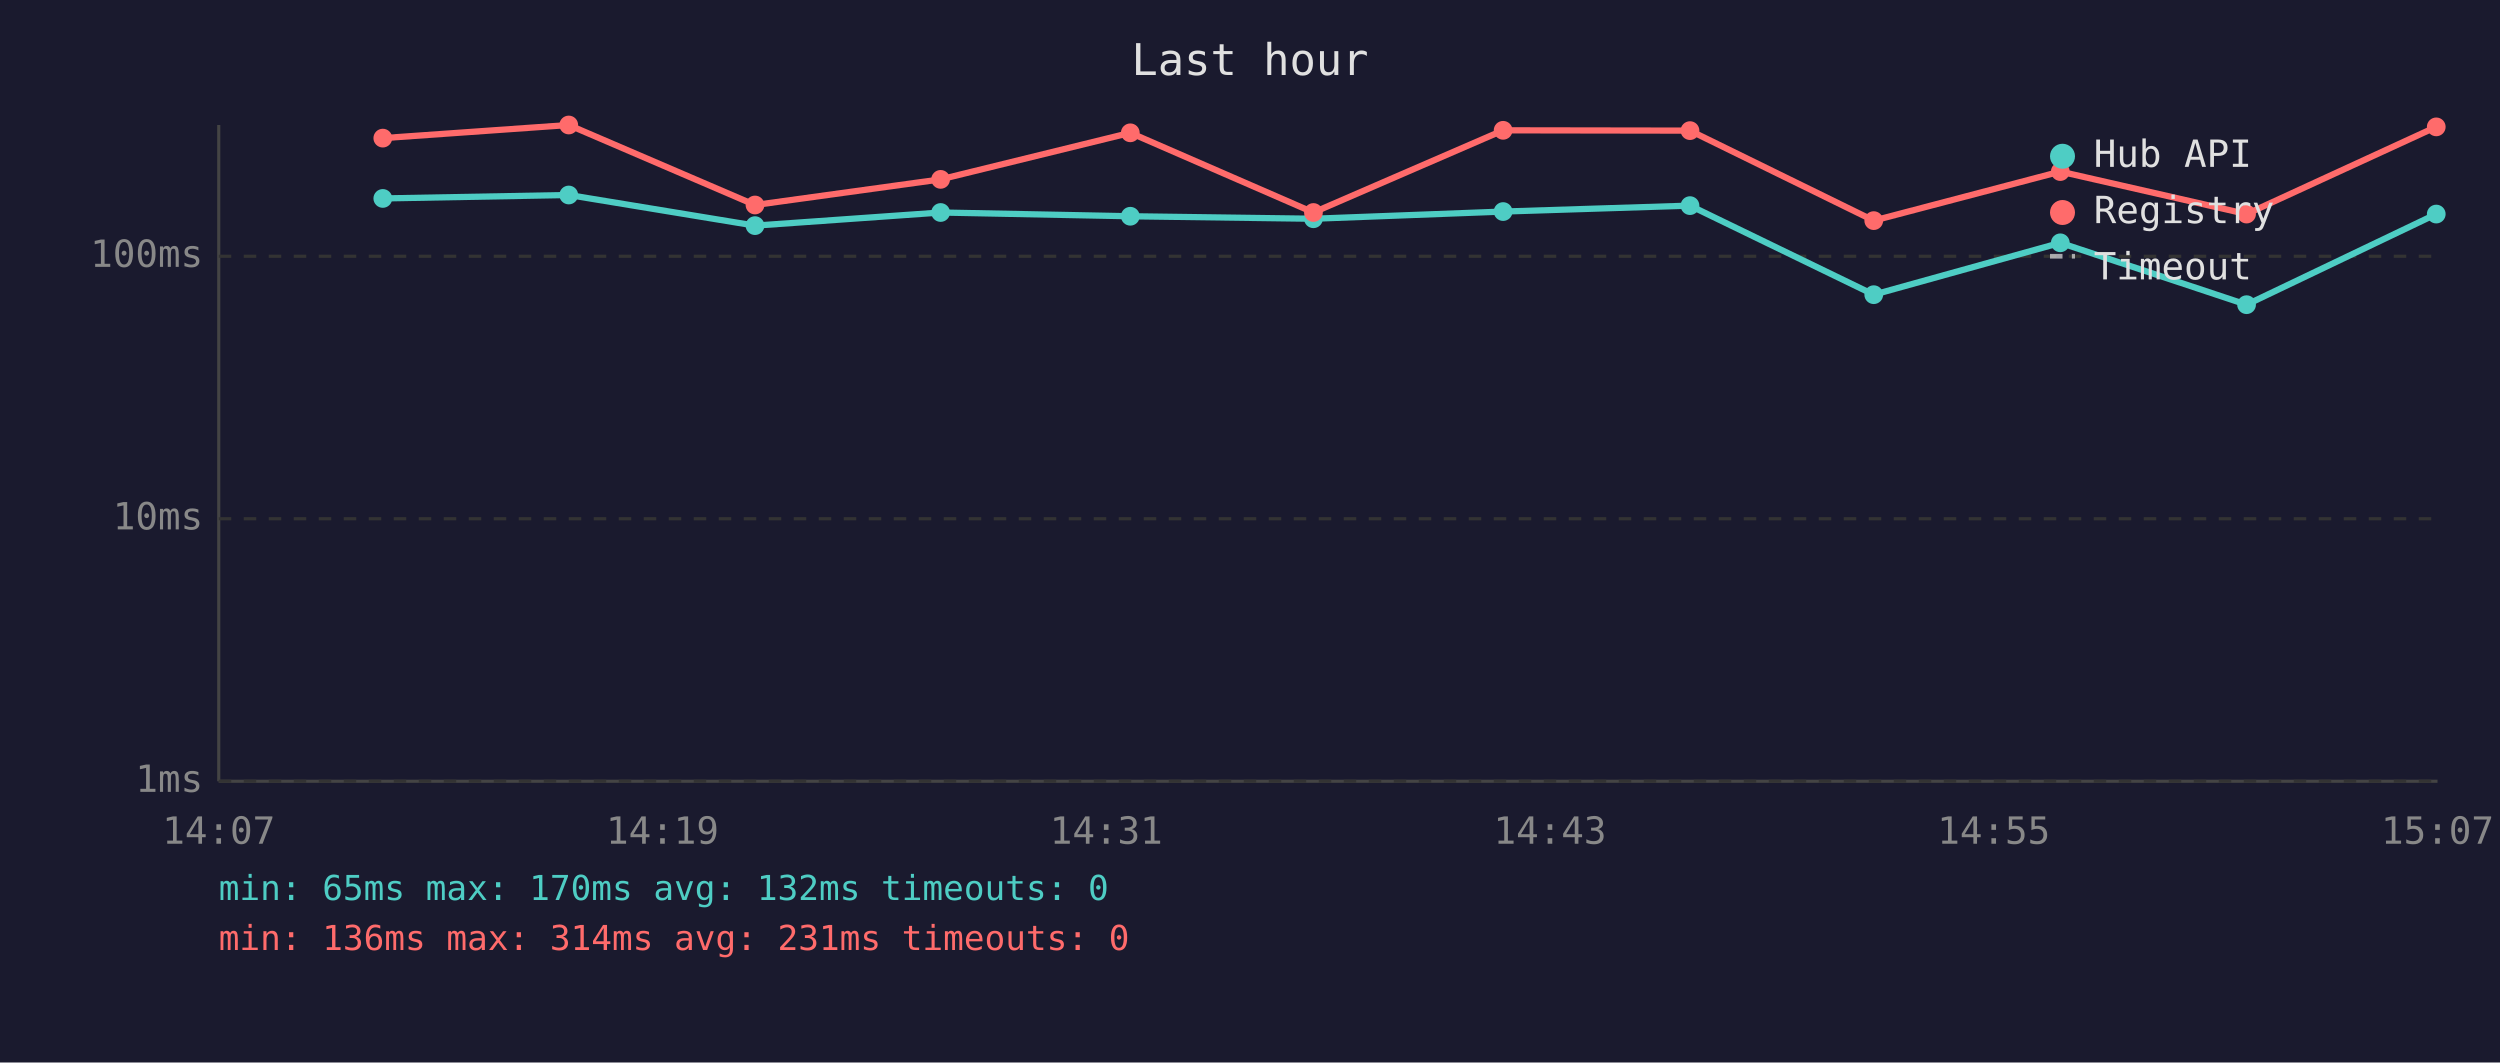
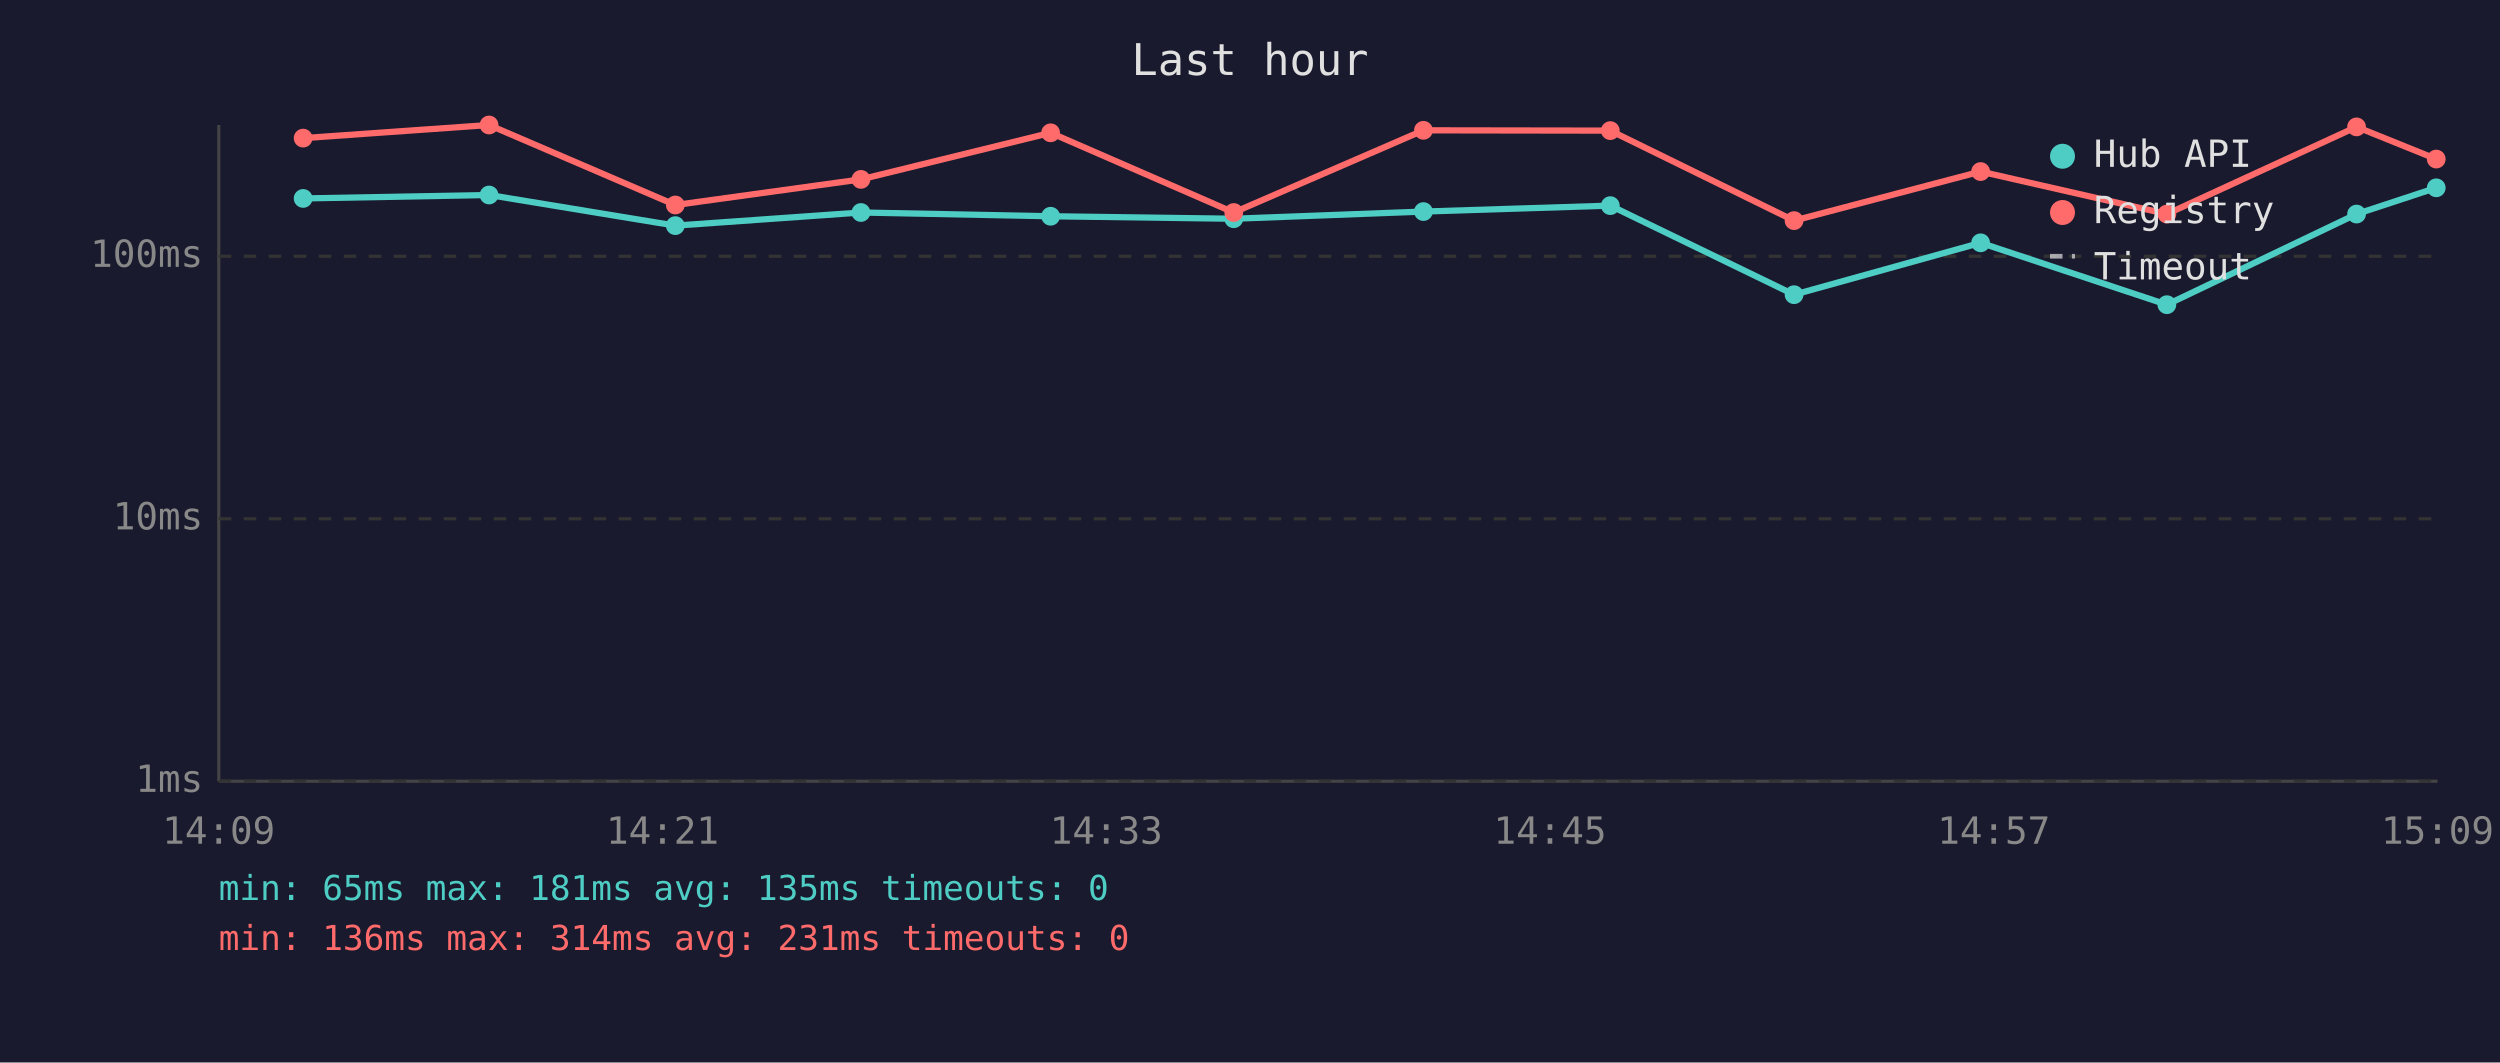
<svg xmlns="http://www.w3.org/2000/svg" viewBox="0 0 800 340" font-family="monospace" font-size="12">
  <rect width="800" height="340" fill="#1a1a2e" />
  <text x="400" y="24" fill="#e0e0e0" font-size="14" text-anchor="middle">Last hour</text>
  <line x1="70" y1="40" x2="70" y2="250" stroke="#444" stroke-width="1" />
  <line x1="70" y1="250" x2="780" y2="250" stroke="#444" stroke-width="1" />
  <line x1="70" y1="250" x2="780" y2="250" stroke="#333" stroke-width="1" stroke-dasharray="4" />
  <text x="65" y="250" fill="#888" text-anchor="end" dominant-baseline="middle">1ms</text>
  <line x1="70" y1="166" x2="780" y2="166" stroke="#333" stroke-width="1" stroke-dasharray="4" />
  <text x="65" y="166" fill="#888" text-anchor="end" dominant-baseline="middle">10ms</text>
  <line x1="70" y1="82" x2="780" y2="82" stroke="#333" stroke-width="1" stroke-dasharray="4" />
  <text x="65" y="82" fill="#888" text-anchor="end" dominant-baseline="middle">100ms</text>
-   <text x="70" y="270" fill="#888" text-anchor="middle">14:07</text>
-   <text x="212" y="270" fill="#888" text-anchor="middle">14:19</text>
-   <text x="354" y="270" fill="#888" text-anchor="middle">14:31</text>
-   <text x="496" y="270" fill="#888" text-anchor="middle">14:43</text>
-   <text x="638" y="270" fill="#888" text-anchor="middle">14:55</text>
-   <text x="780" y="270" fill="#888" text-anchor="middle">15:07</text>
-   <polyline points="122.5,63.5 182.0,62.4 241.6,72.2 301.0,68.0 361.7,69.2 420.3,70.0 481.0,67.7 540.8,65.8 599.6,94.3 659.3,77.7 718.9,97.5 779.6,68.5" fill="none" stroke="#4ecdc4" stroke-width="2" opacity="1" />
-   <circle cx="122.5" cy="63.5" r="3" fill="#4ecdc4" />
-   <circle cx="182.0" cy="62.4" r="3" fill="#4ecdc4" />
-   <circle cx="241.6" cy="72.2" r="3" fill="#4ecdc4" />
-   <circle cx="301.0" cy="68.0" r="3" fill="#4ecdc4" />
-   <circle cx="361.7" cy="69.2" r="3" fill="#4ecdc4" />
-   <circle cx="420.3" cy="70.0" r="3" fill="#4ecdc4" />
-   <circle cx="481.0" cy="67.7" r="3" fill="#4ecdc4" />
-   <circle cx="540.8" cy="65.8" r="3" fill="#4ecdc4" />
-   <circle cx="599.6" cy="94.3" r="3" fill="#4ecdc4" />
-   <circle cx="659.3" cy="77.7" r="3" fill="#4ecdc4" />
-   <circle cx="718.9" cy="97.5" r="3" fill="#4ecdc4" />
-   <circle cx="779.6" cy="68.5" r="3" fill="#4ecdc4" />
-   <polyline points="122.5,44.2 182.0,40.0 241.6,65.6 301.0,57.4 361.7,42.5 420.3,68.0 481.0,41.7 540.8,41.8 599.6,70.6 659.3,54.9 718.9,68.5 779.6,40.6" fill="none" stroke="#ff6b6b" stroke-width="2" opacity="1" />
-   <circle cx="122.5" cy="44.2" r="3" fill="#ff6b6b" />
-   <circle cx="182.0" cy="40.0" r="3" fill="#ff6b6b" />
-   <circle cx="241.6" cy="65.6" r="3" fill="#ff6b6b" />
-   <circle cx="301.0" cy="57.4" r="3" fill="#ff6b6b" />
-   <circle cx="361.7" cy="42.5" r="3" fill="#ff6b6b" />
-   <circle cx="420.3" cy="68.0" r="3" fill="#ff6b6b" />
-   <circle cx="481.0" cy="41.7" r="3" fill="#ff6b6b" />
-   <circle cx="540.8" cy="41.8" r="3" fill="#ff6b6b" />
-   <circle cx="599.6" cy="70.6" r="3" fill="#ff6b6b" />
-   <circle cx="659.3" cy="54.9" r="3" fill="#ff6b6b" />
-   <circle cx="718.9" cy="68.5" r="3" fill="#ff6b6b" />
-   <circle cx="779.6" cy="40.6" r="3" fill="#ff6b6b" />
+   <text x="70" y="270" fill="#888" text-anchor="middle">14:09</text>
+   <text x="212" y="270" fill="#888" text-anchor="middle">14:21</text>
+   <text x="354" y="270" fill="#888" text-anchor="middle">14:33</text>
+   <text x="496" y="270" fill="#888" text-anchor="middle">14:45</text>
+   <text x="638" y="270" fill="#888" text-anchor="middle">14:57</text>
+   <text x="780" y="270" fill="#888" text-anchor="middle">15:09</text>
+   <polyline points="97.0,63.5 156.5,62.4 216.1,72.2 275.5,68.0 336.2,69.2 394.8,70.0 455.5,67.7 515.3,65.8 574.1,94.3 633.8,77.7 693.4,97.5 754.1,68.5 779.6,60.1" fill="none" stroke="#4ecdc4" stroke-width="2" opacity="1" />
+   <circle cx="97.0" cy="63.5" r="3" fill="#4ecdc4" />
+   <circle cx="156.5" cy="62.4" r="3" fill="#4ecdc4" />
+   <circle cx="216.1" cy="72.2" r="3" fill="#4ecdc4" />
+   <circle cx="275.5" cy="68.0" r="3" fill="#4ecdc4" />
+   <circle cx="336.2" cy="69.2" r="3" fill="#4ecdc4" />
+   <circle cx="394.8" cy="70.0" r="3" fill="#4ecdc4" />
+   <circle cx="455.5" cy="67.7" r="3" fill="#4ecdc4" />
+   <circle cx="515.3" cy="65.8" r="3" fill="#4ecdc4" />
+   <circle cx="574.1" cy="94.3" r="3" fill="#4ecdc4" />
+   <circle cx="633.8" cy="77.7" r="3" fill="#4ecdc4" />
+   <circle cx="693.4" cy="97.5" r="3" fill="#4ecdc4" />
+   <circle cx="754.1" cy="68.5" r="3" fill="#4ecdc4" />
+   <circle cx="779.6" cy="60.1" r="3" fill="#4ecdc4" />
+   <polyline points="97.0,44.2 156.5,40.0 216.1,65.6 275.5,57.4 336.2,42.5 394.8,68.0 455.5,41.7 515.3,41.8 574.1,70.6 633.8,54.9 693.4,68.5 754.1,40.6 779.6,50.9" fill="none" stroke="#ff6b6b" stroke-width="2" opacity="1" />
+   <circle cx="97.0" cy="44.2" r="3" fill="#ff6b6b" />
+   <circle cx="156.5" cy="40.0" r="3" fill="#ff6b6b" />
+   <circle cx="216.1" cy="65.6" r="3" fill="#ff6b6b" />
+   <circle cx="275.5" cy="57.4" r="3" fill="#ff6b6b" />
+   <circle cx="336.2" cy="42.5" r="3" fill="#ff6b6b" />
+   <circle cx="394.8" cy="68.0" r="3" fill="#ff6b6b" />
+   <circle cx="455.5" cy="41.7" r="3" fill="#ff6b6b" />
+   <circle cx="515.3" cy="41.8" r="3" fill="#ff6b6b" />
+   <circle cx="574.1" cy="70.6" r="3" fill="#ff6b6b" />
+   <circle cx="633.8" cy="54.9" r="3" fill="#ff6b6b" />
+   <circle cx="693.4" cy="68.5" r="3" fill="#ff6b6b" />
+   <circle cx="754.1" cy="40.6" r="3" fill="#ff6b6b" />
+   <circle cx="779.6" cy="50.9" r="3" fill="#ff6b6b" />
  <circle cx="660" cy="50" r="4" fill="#4ecdc4" />
  <text x="670" y="50" fill="#e0e0e0" dominant-baseline="middle">Hub API</text>
  <circle cx="660" cy="68" r="4" fill="#ff6b6b" />
  <text x="670" y="68" fill="#e0e0e0" dominant-baseline="middle">Registry</text>
  <line x1="656" y1="82" x2="664" y2="82" stroke="#e0e0e0" stroke-width="1.5" stroke-dasharray="4,3" opacity="0.7" />
  <text x="670" y="86" fill="#e0e0e0" dominant-baseline="middle">Timeout</text>
-   <text x="70" y="288" fill="#4ecdc4" font-size="11">min: 65ms  max: 170ms  avg: 132ms  timeouts: 0</text>
+   <text x="70" y="288" fill="#4ecdc4" font-size="11">min: 65ms  max: 181ms  avg: 135ms  timeouts: 0</text>
  <text x="70" y="304" fill="#ff6b6b" font-size="11">min: 136ms  max: 314ms  avg: 231ms  timeouts: 0</text>
</svg>
